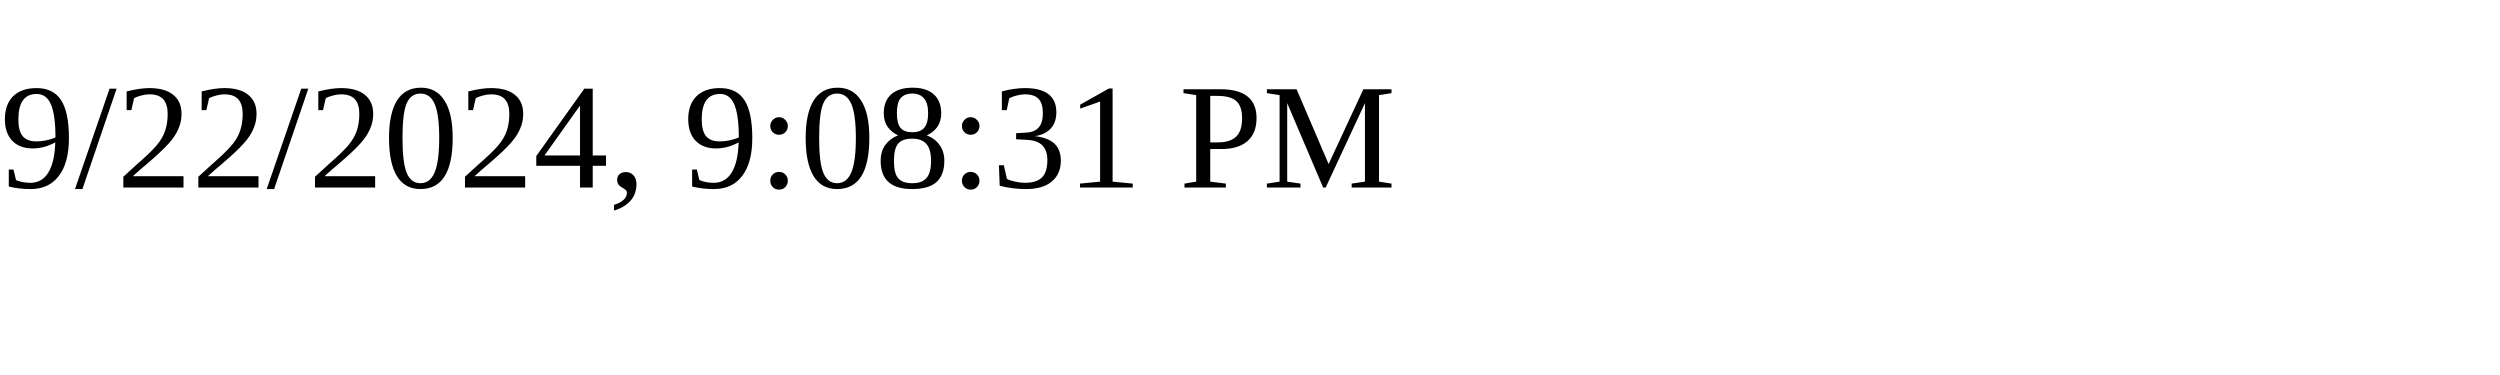
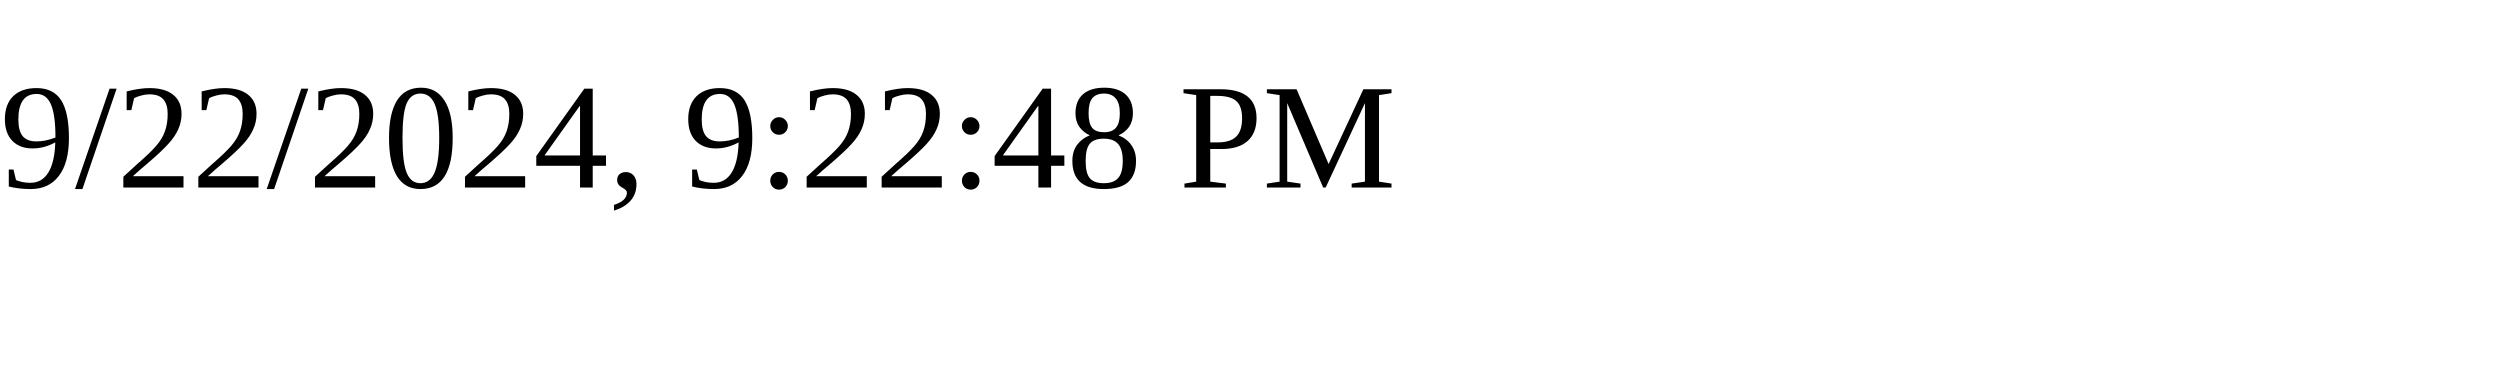
<svg xmlns="http://www.w3.org/2000/svg" height="30" width="200">
-   <text x="0" y="15">9/22/2024, 9:08:31 PM</text>
+   <text x="0" y="15">9/22/2024, 9:22:48 PM</text>
</svg>
